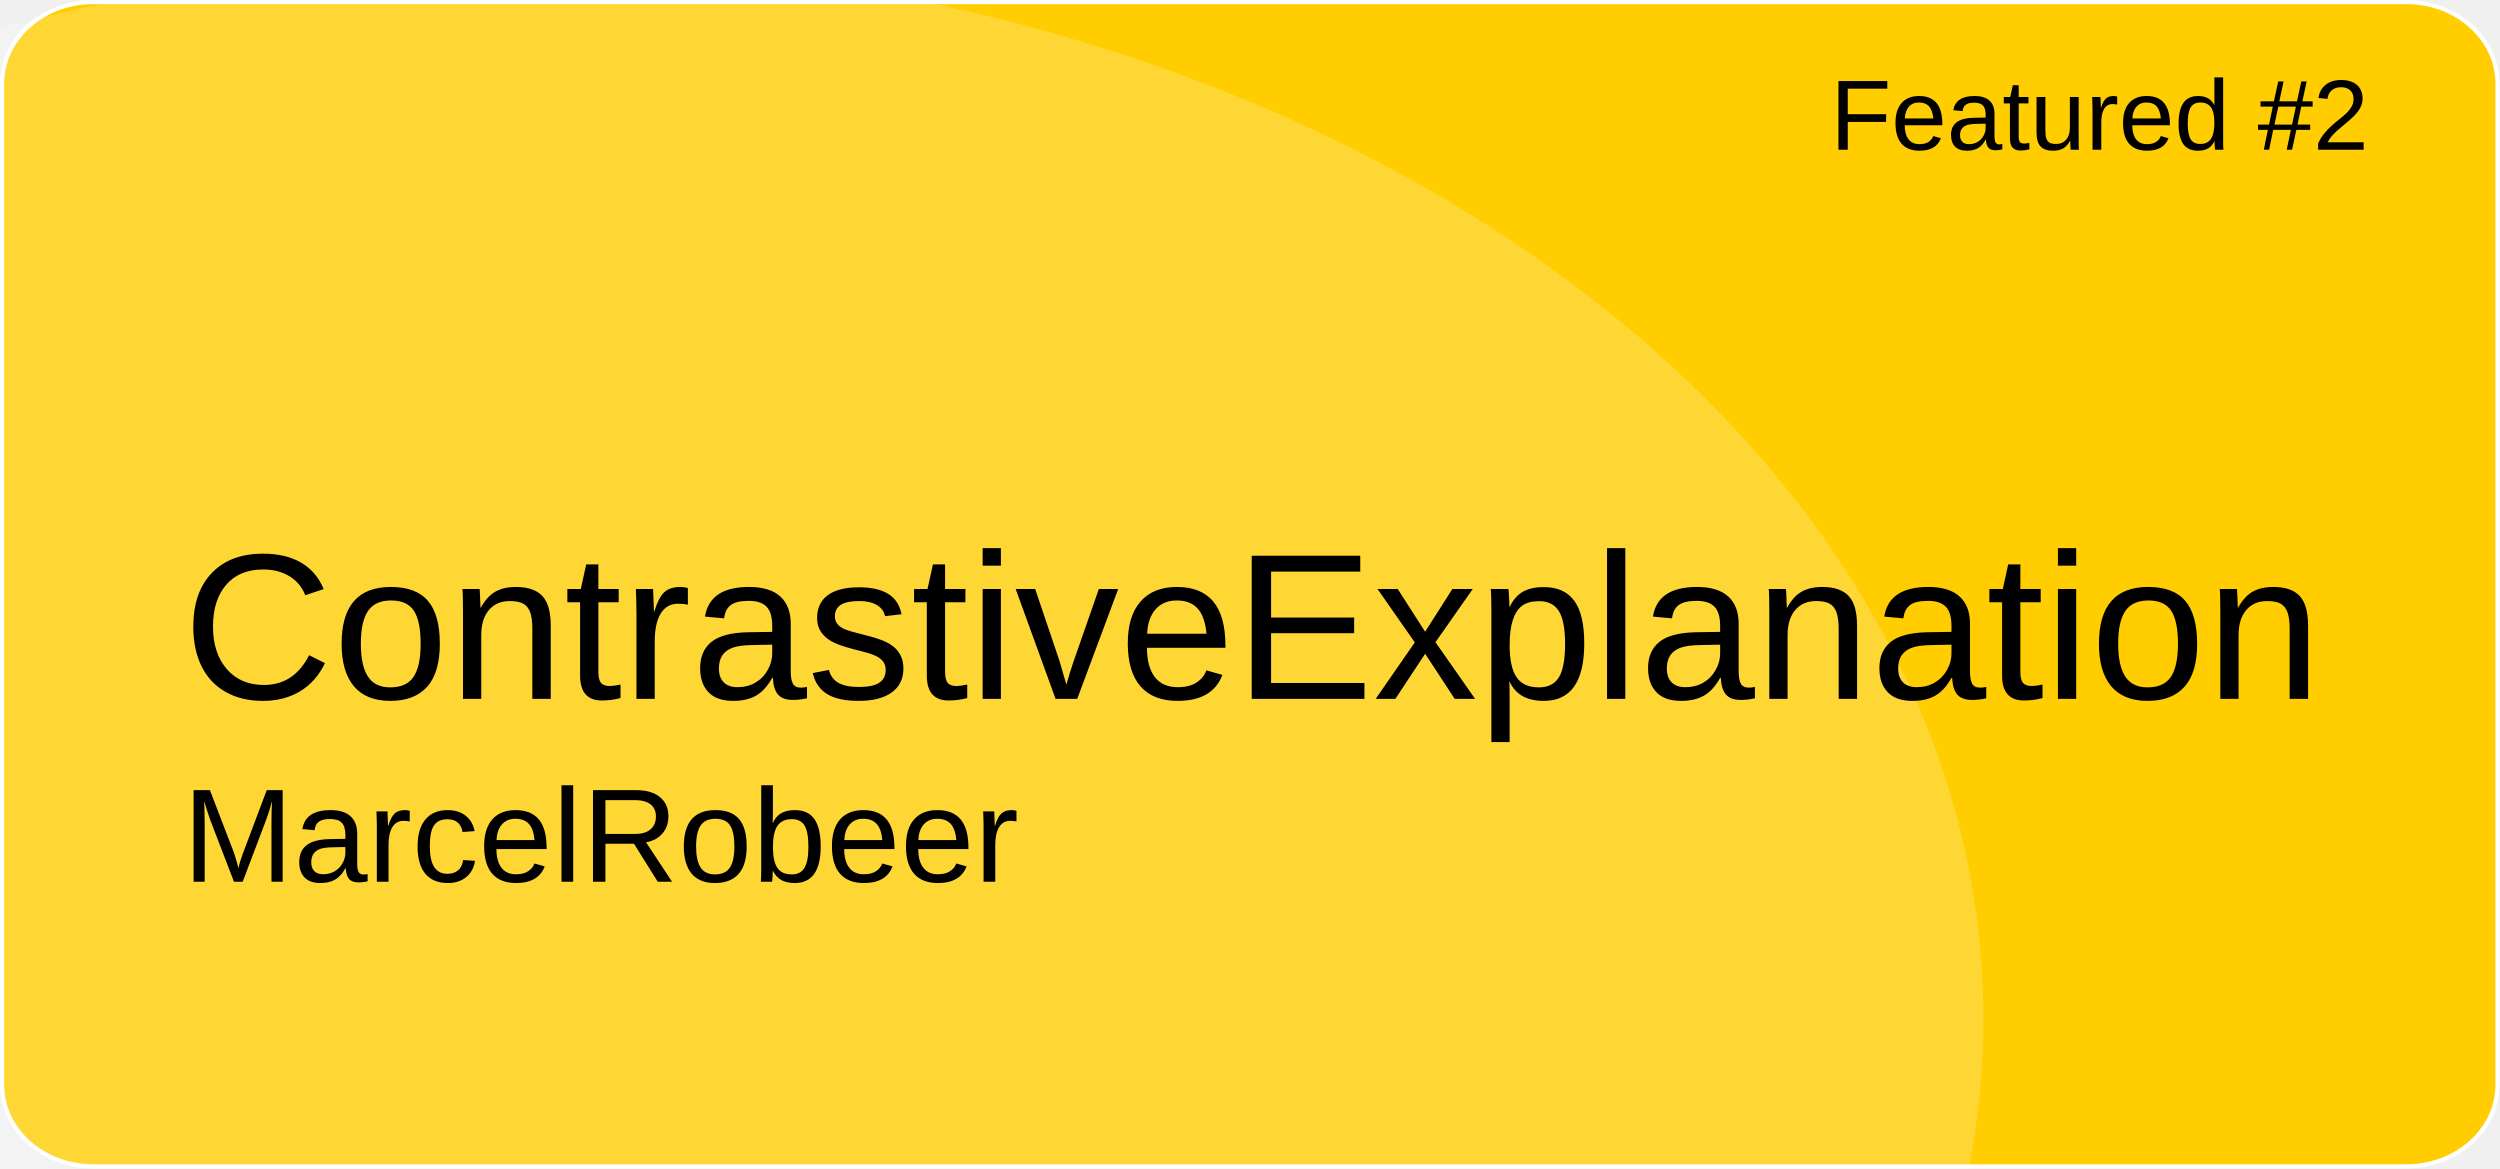
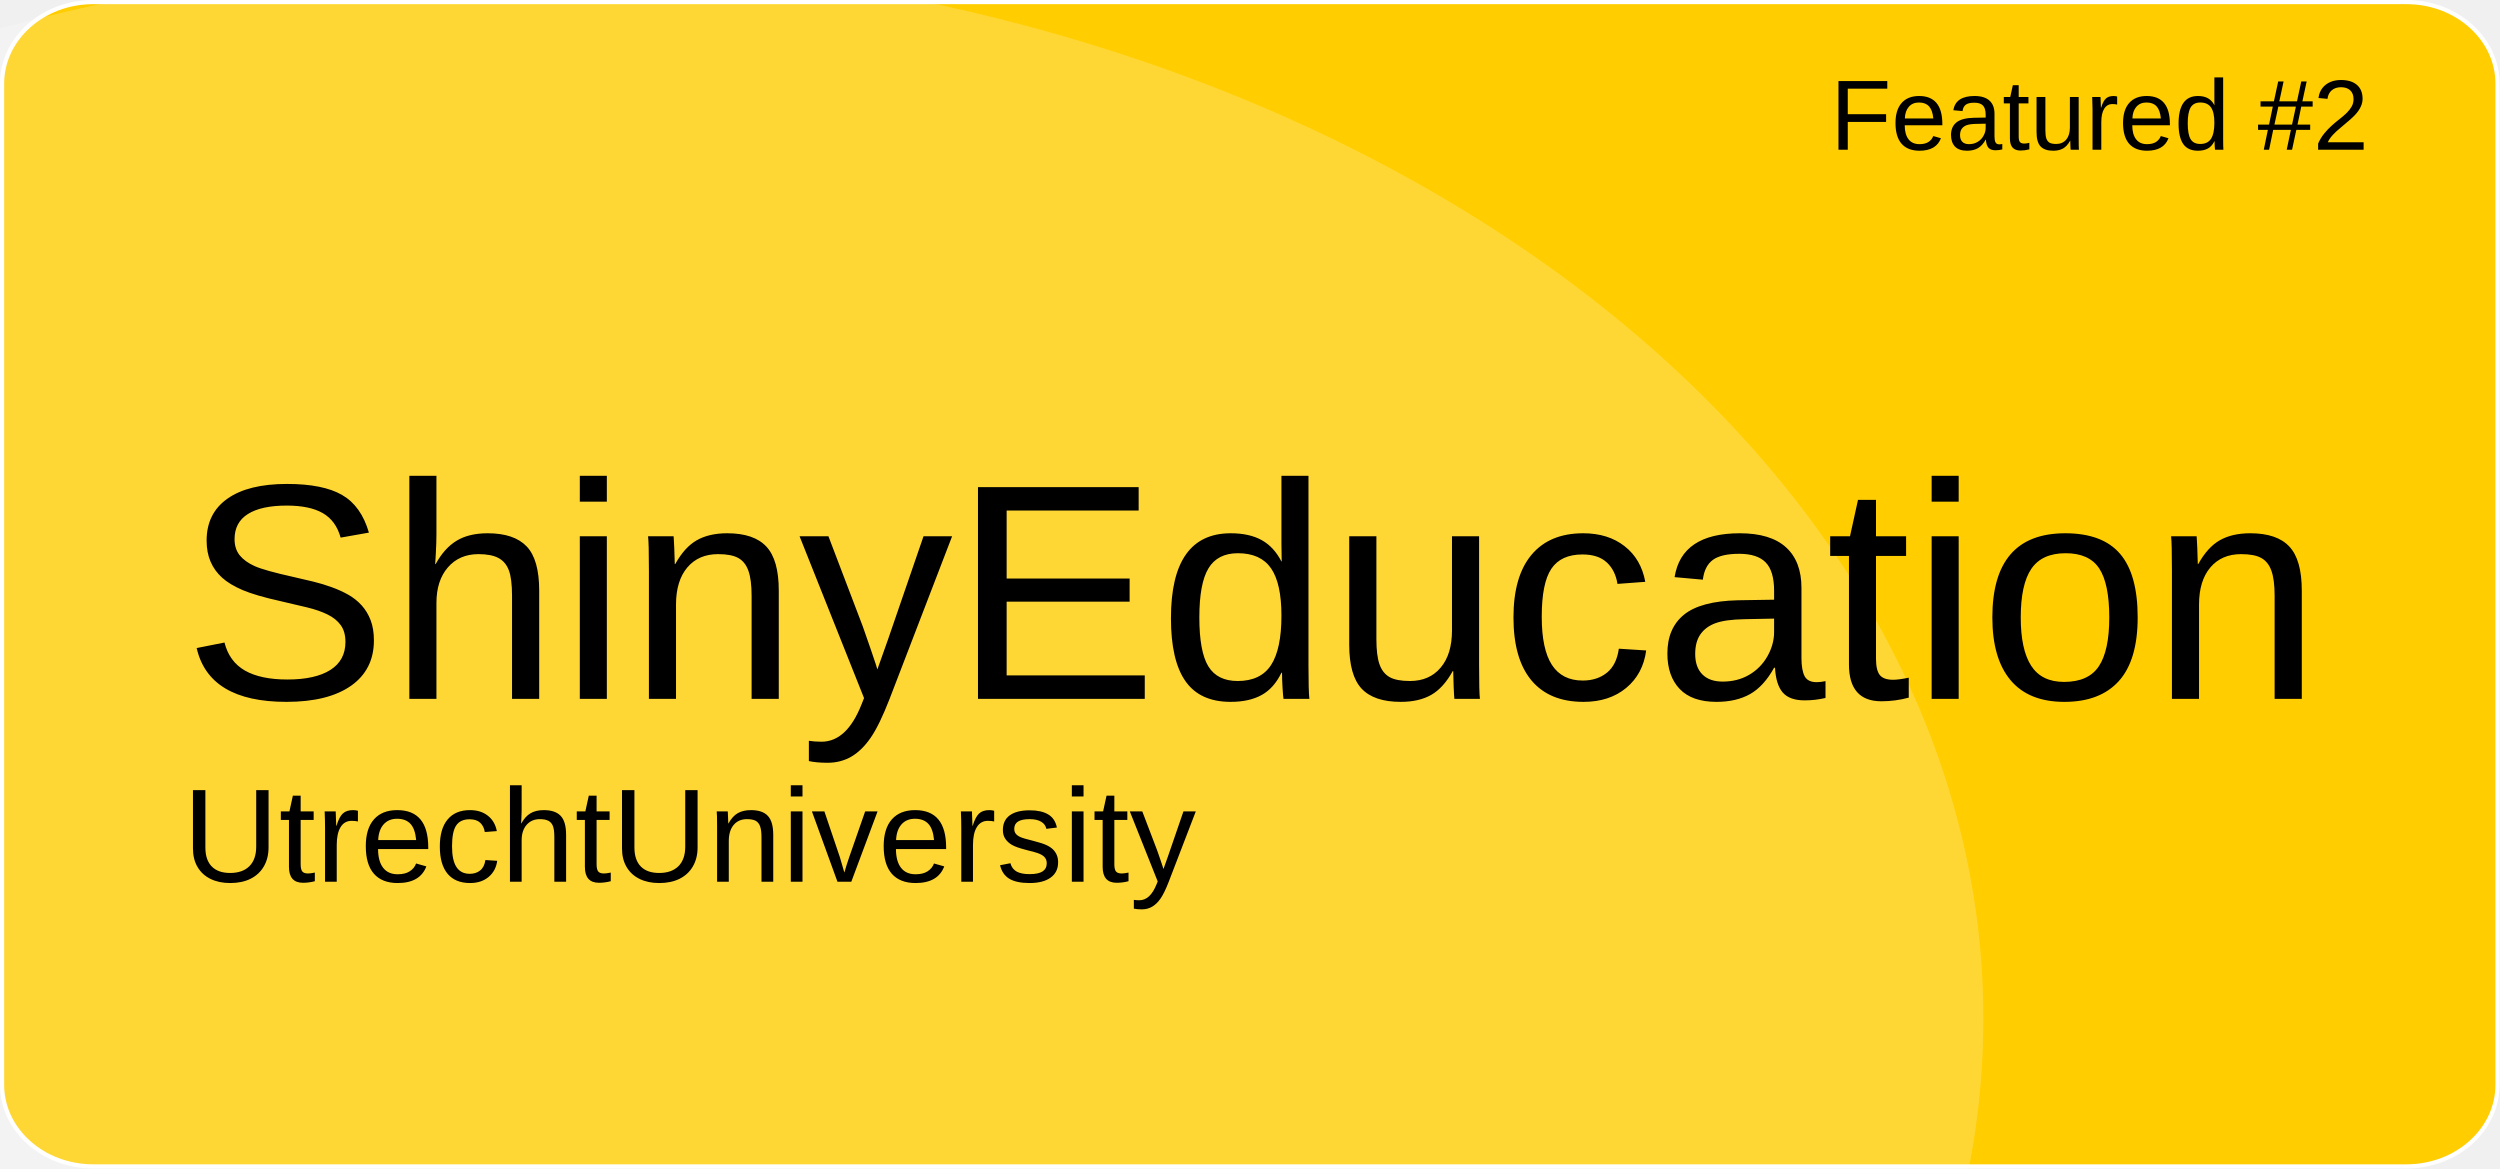
<svg xmlns="http://www.w3.org/2000/svg" version="1.1" id="a" x="0px" y="0px" viewBox="0 0 601 281" style="enable-background:new 0 0 601 281;" xml:space="preserve">
  <style type="text/css">
	.st0{fill:#FFCD00;stroke:#FFFFFF;stroke-miterlimit:10;}
	.st1{opacity:0.21;fill:#FFFFFF;enable-background:new    ;}
	.st2{font-family:'Arial';}
	.st3{font-size:24px;}
- 	.st4{font-size:50px;}
+ 	.st4{font-size:74px;}
	.st5{font-size:32px;}
</style>
  <path id="b" class="st0" d="M22.4,0.5h556.1c12.1,0,21.9,8.8,21.9,19.6v240.7c0,10.8-9.8,19.6-21.9,19.6H22.4  c-12.1,0-21.9-8.8-21.9-19.6V20.1C0.5,9.3,10.3,0.5,22.4,0.5z" />
  <ellipse class="st1" cx="124.5" cy="244.9" rx="352.3" ry="254.4" />
  <text transform="matrix(1 0 0 1 440 36)" class="st2 st3">Featured #2</text>
-   <text transform="matrix(1 0 0 1 43.92 168.01)" class="st2 st4">ContrastiveExplanation</text>
-   <text transform="matrix(1 0 0 1 43.92 211.97)" class="st2 st5">MarcelRobeer</text>
+   <text transform="matrix(1 0 0 1 43.92 168.01)" class="st2 st4">ShinyEducation</text>
+   <text transform="matrix(1 0 0 1 43.92 211.97)" class="st2 st5">UtrechtUniversity</text>
</svg>
